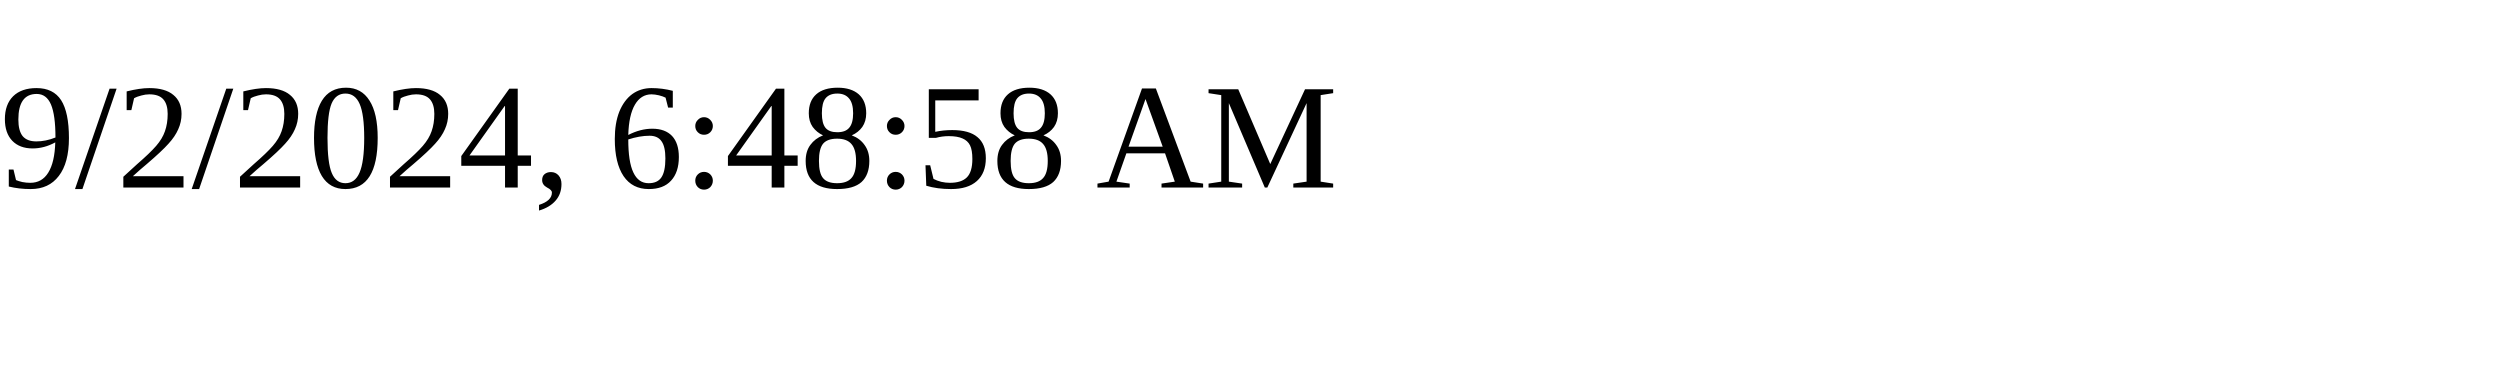
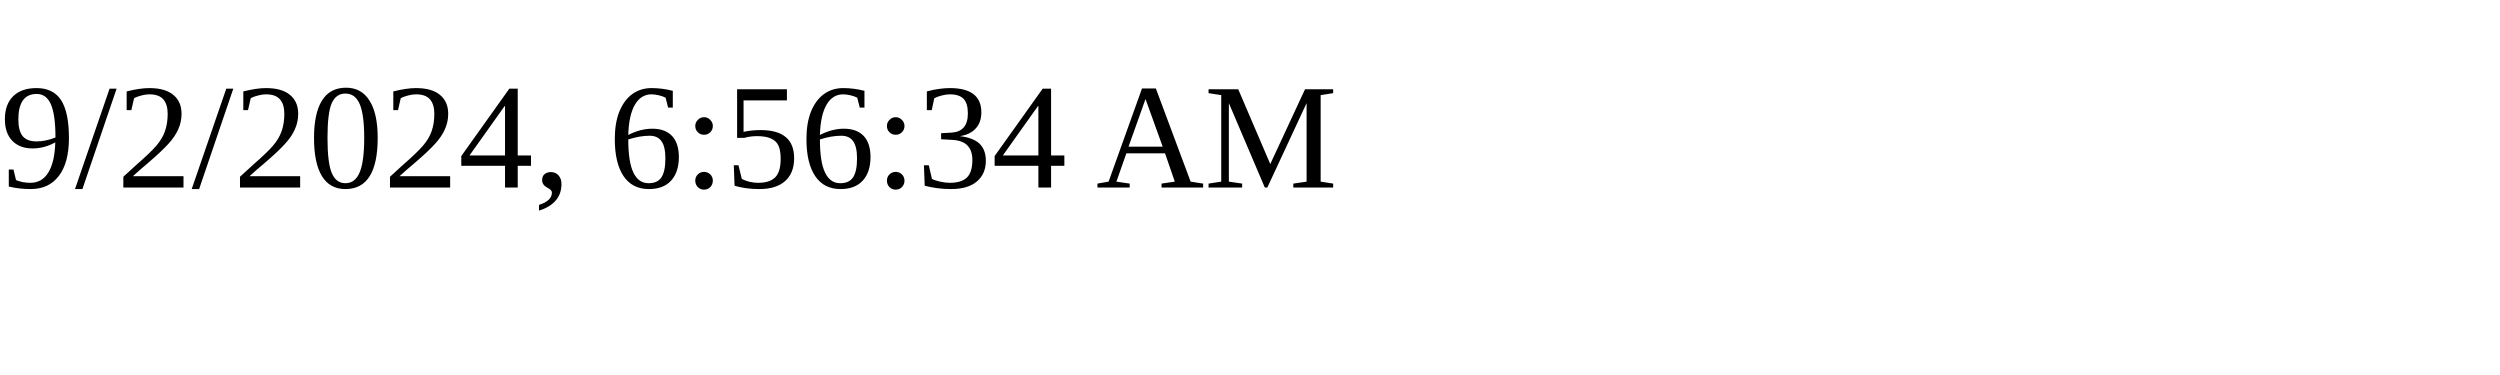
<svg xmlns="http://www.w3.org/2000/svg" height="30" width="200">
-   <text x="0" y="15">9/2/2024, 6:48:58 AM</text>
+   <text x="0" y="15">9/2/2024, 6:56:34 AM</text>
</svg>
